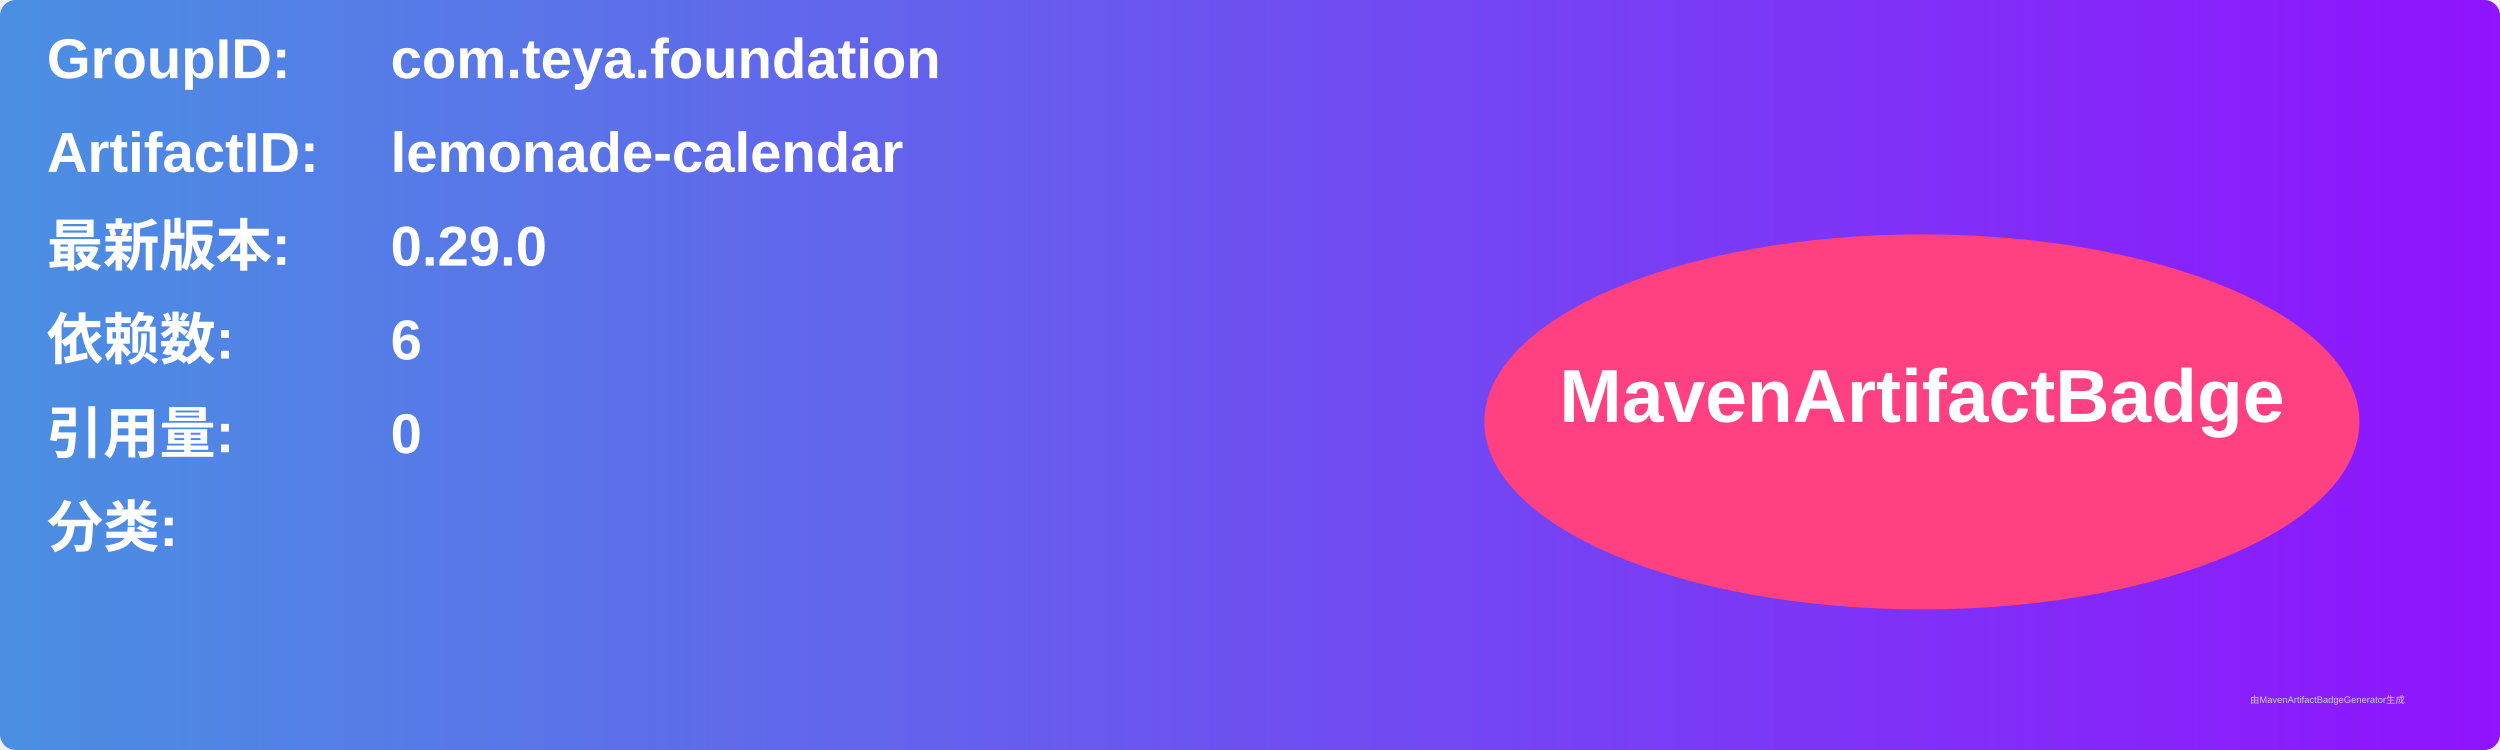
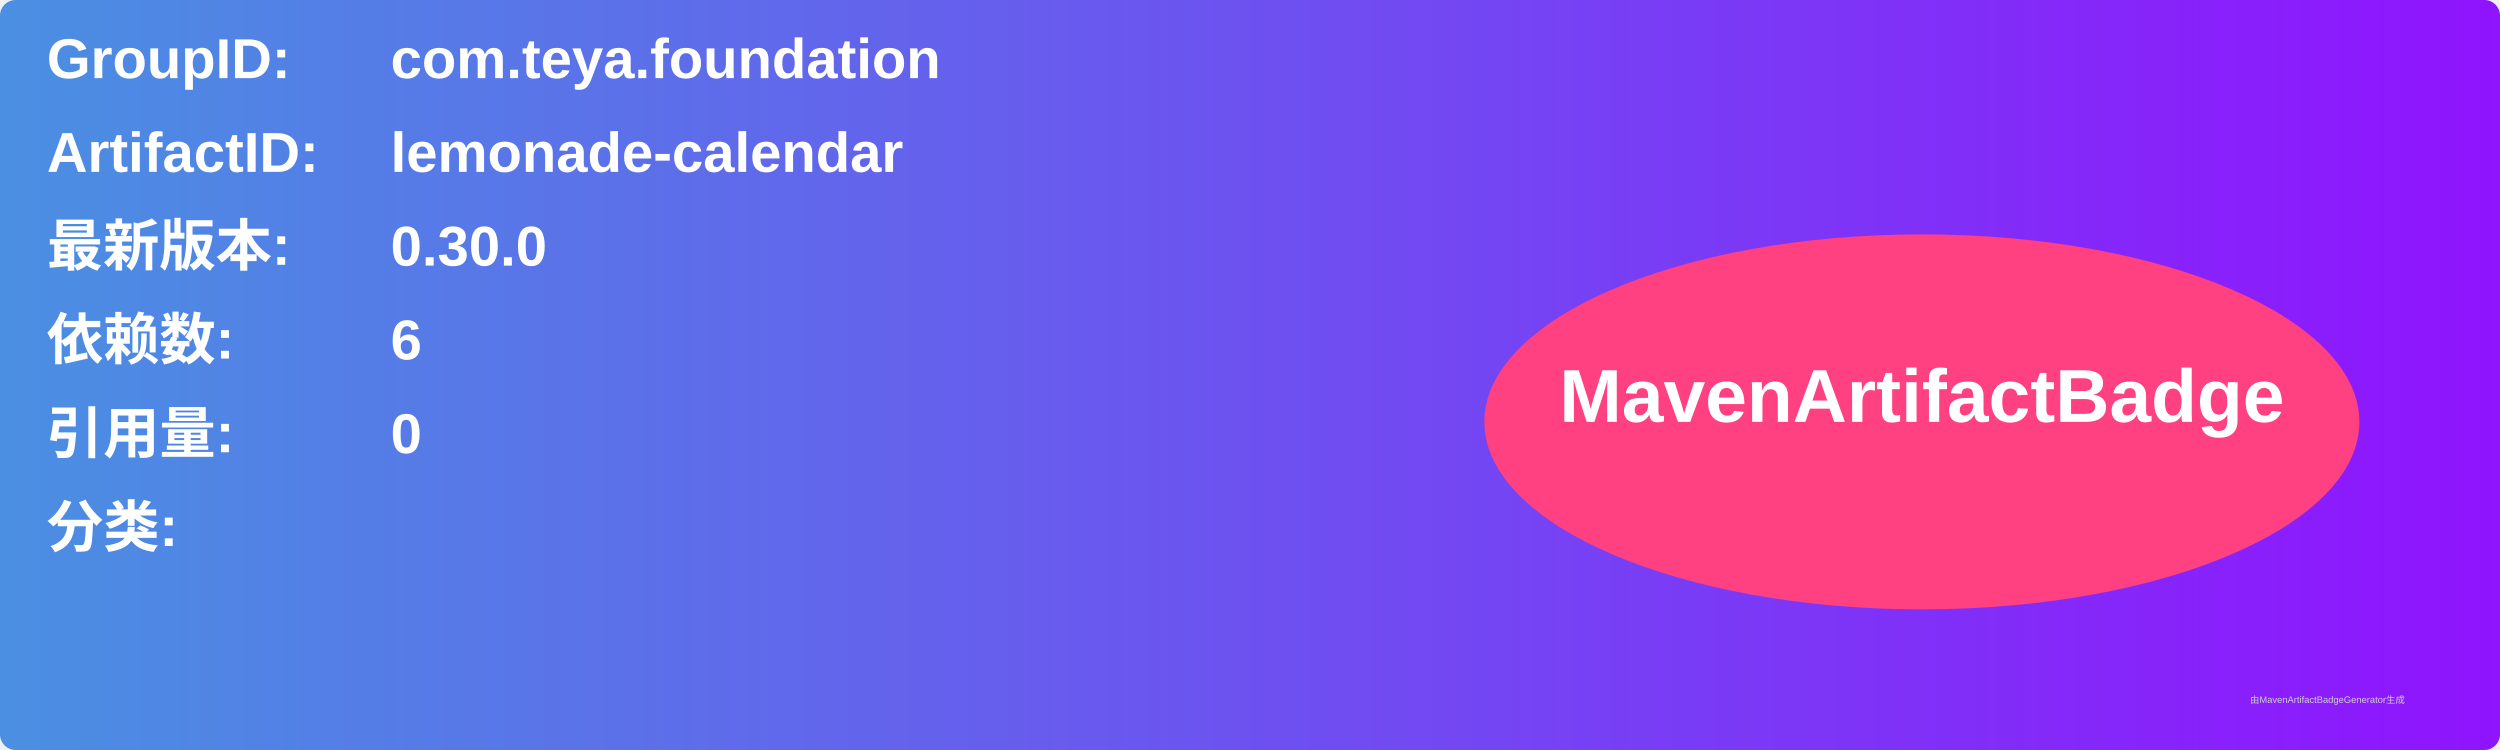
<svg xmlns="http://www.w3.org/2000/svg" width="800" height="240" viewBox="0 0 800 240">
  <linearGradient id="grad" x1="0%" y1="0%" x2="100%" y2="0%">
    <stop offset="0%" stop-color="#4a90e2" />
    <stop offset="100%" stop-color="#9013fe" />
  </linearGradient>
  <rect width="100%" height="100%" rx="5" ry="5" fill="url(#grad)" />
  <g transform="translate(15, 15)">
    <text x="0" y="10" font-family="Arial" font-size="18" fill="white" font-weight="bold" width="260">GroupID:</text>
    <text x="110" y="10" font-family="Arial" font-size="18" fill="white" font-weight="bold" width="460">com.teya.foundation</text>
    <text x="0" y="40" font-family="Arial" font-size="18" fill="white" font-weight="bold" width="260">ArtifactID:</text>
    <text x="110" y="40" font-family="Arial" font-size="18" fill="white" font-weight="bold" width="460">lemonade-calendar</text>
    <text x="0" y="70" font-family="Arial" font-size="18" fill="white" font-weight="bold">最新版本:</text>
    <text x="110" y="70" font-family="Arial" font-size="18" fill="white" font-weight="bold">
-       <tspan font-weight="bold">0.29.0</tspan>
+       <tspan font-weight="bold">0.30.0</tspan>
    </text>
    <text x="0" y="100" font-family="Arial" font-size="18" fill="white" font-weight="bold">依赖数: </text>
    <text x="110" y="100" font-family="Arial" font-size="18" fill="white">
      <tspan font-weight="bold">6</tspan>
    </text>
    <text x="0" y="130" font-family="Arial" font-size="18" fill="white" font-weight="bold">引用量: </text>
    <text x="110" y="130" font-family="Arial" font-size="18" fill="white">
      <tspan font-weight="bold">0</tspan>
    </text>
    <text x="0" y="160" font-family="Arial" font-size="18" fill="white" font-weight="bold">分类:</text>
    <text x="10" y="190" font-family="Arial" font-size="10" fill="white">
      <tspan font-weight="bold" />
    </text>
    <ellipse cx="600" cy="120" rx="140" ry="60" fill="#ff4081" />
    <text x="600" y="120" text-anchor="middle" font-family="Arial" font-size="24" fill="white" font-weight="bold">MavenArtifactBadge</text>
  </g>
  <text x="720" y="225" font-family="Arial" font-size="3" fill="#d0d0d0">由MavenArtifactBadgeGenerator生成</text>
</svg>
